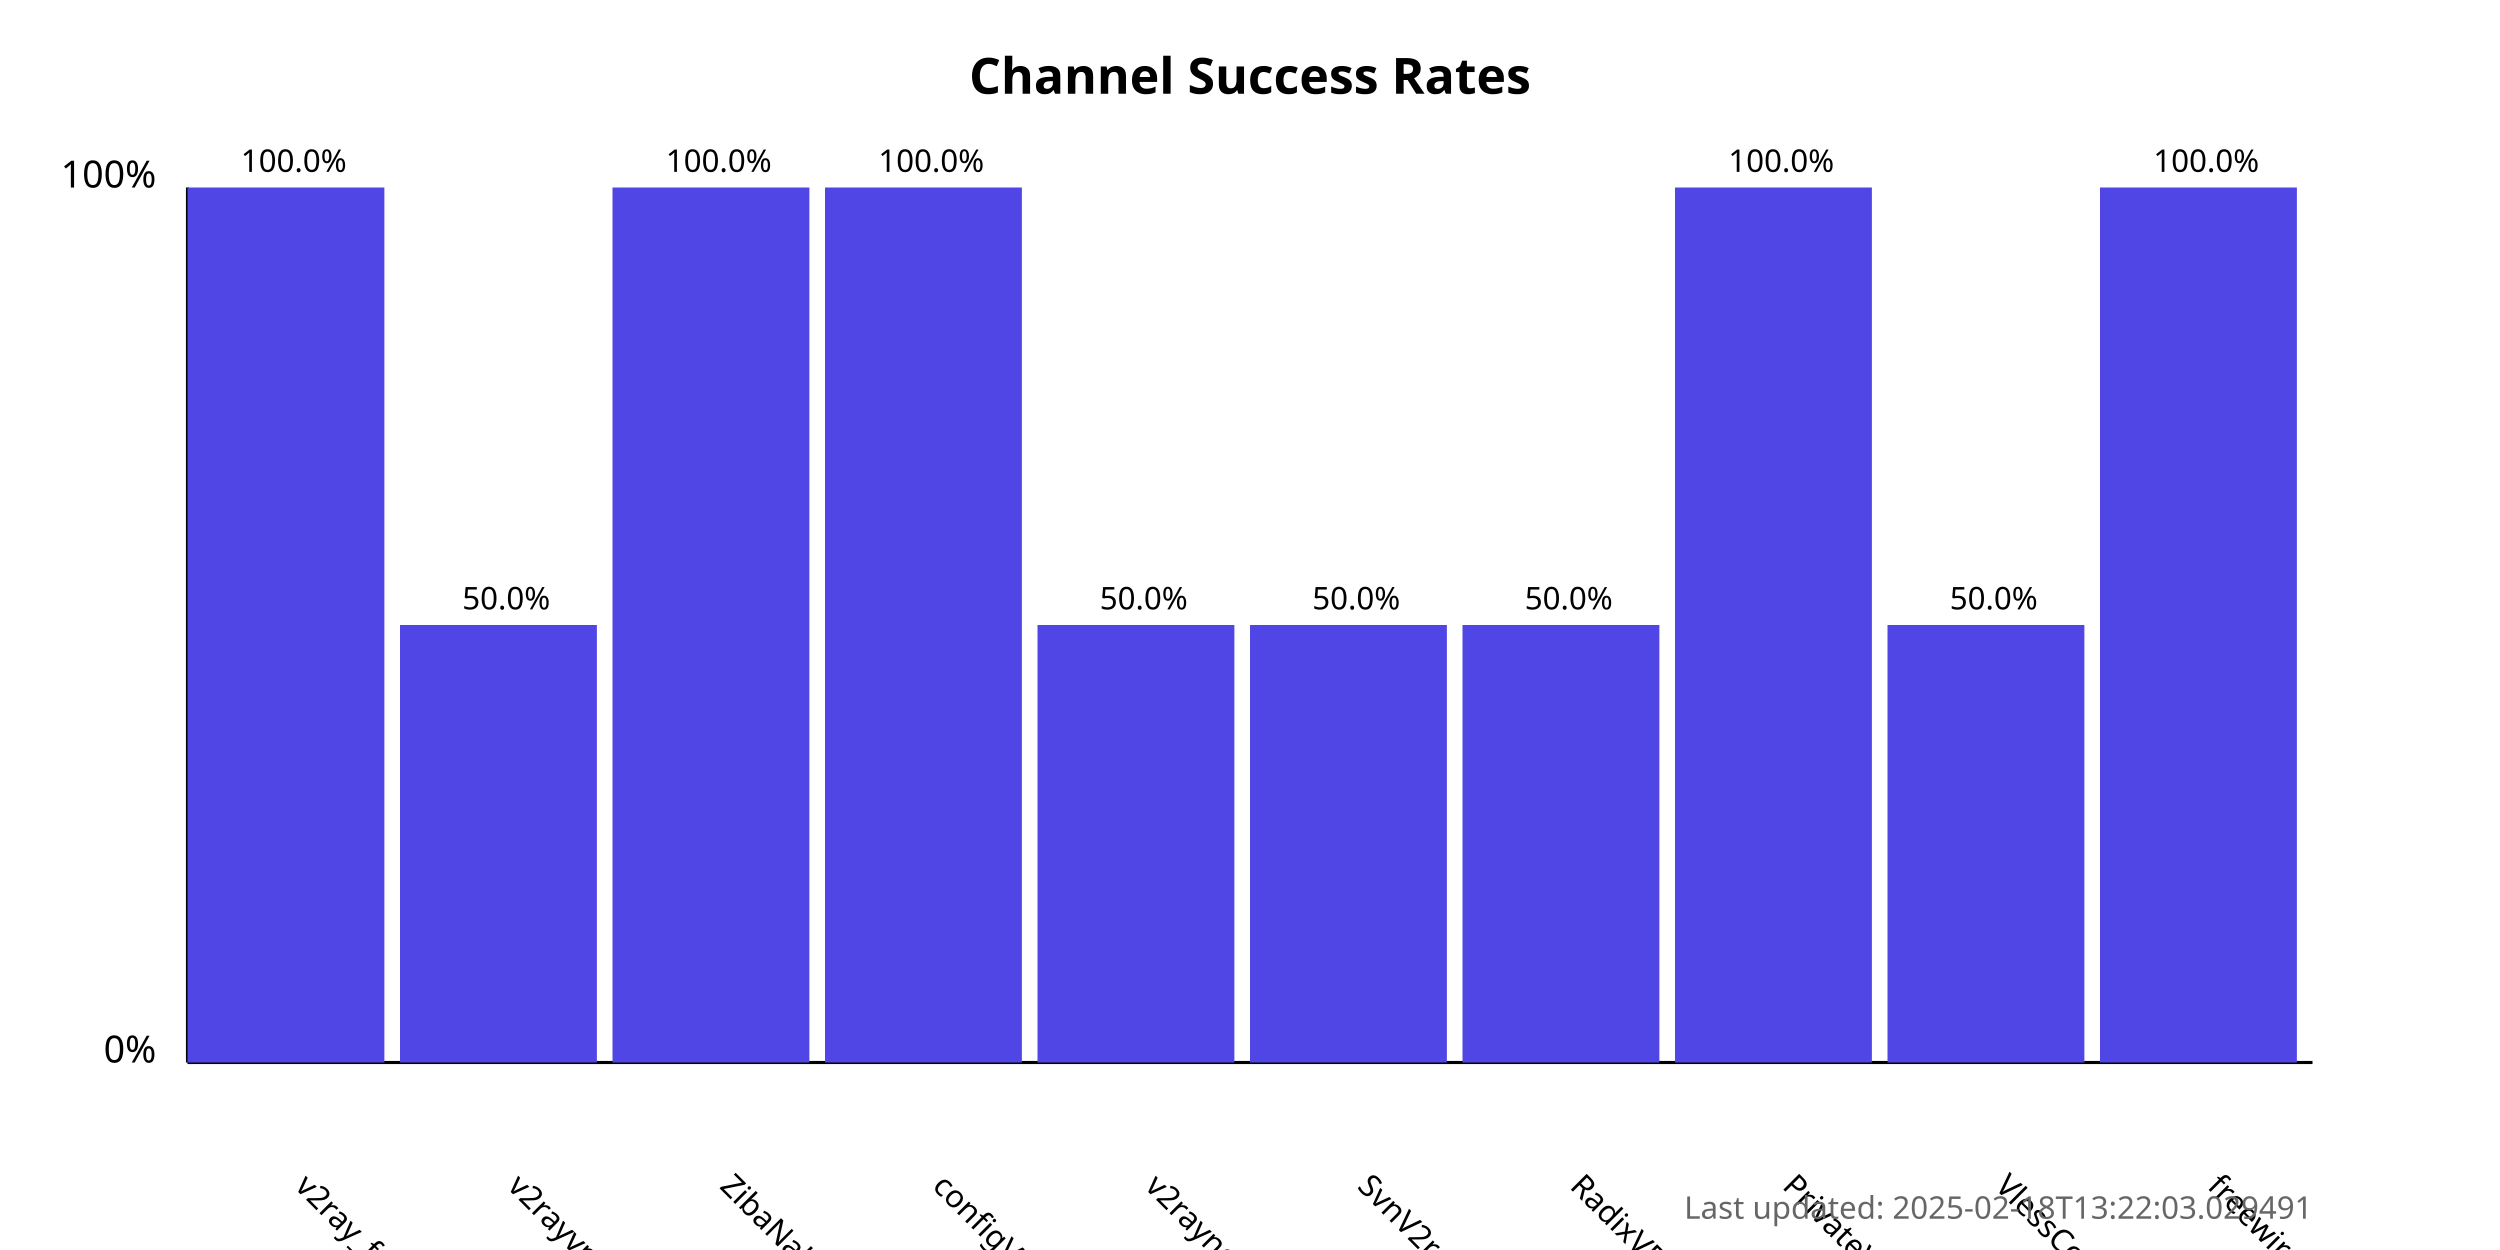
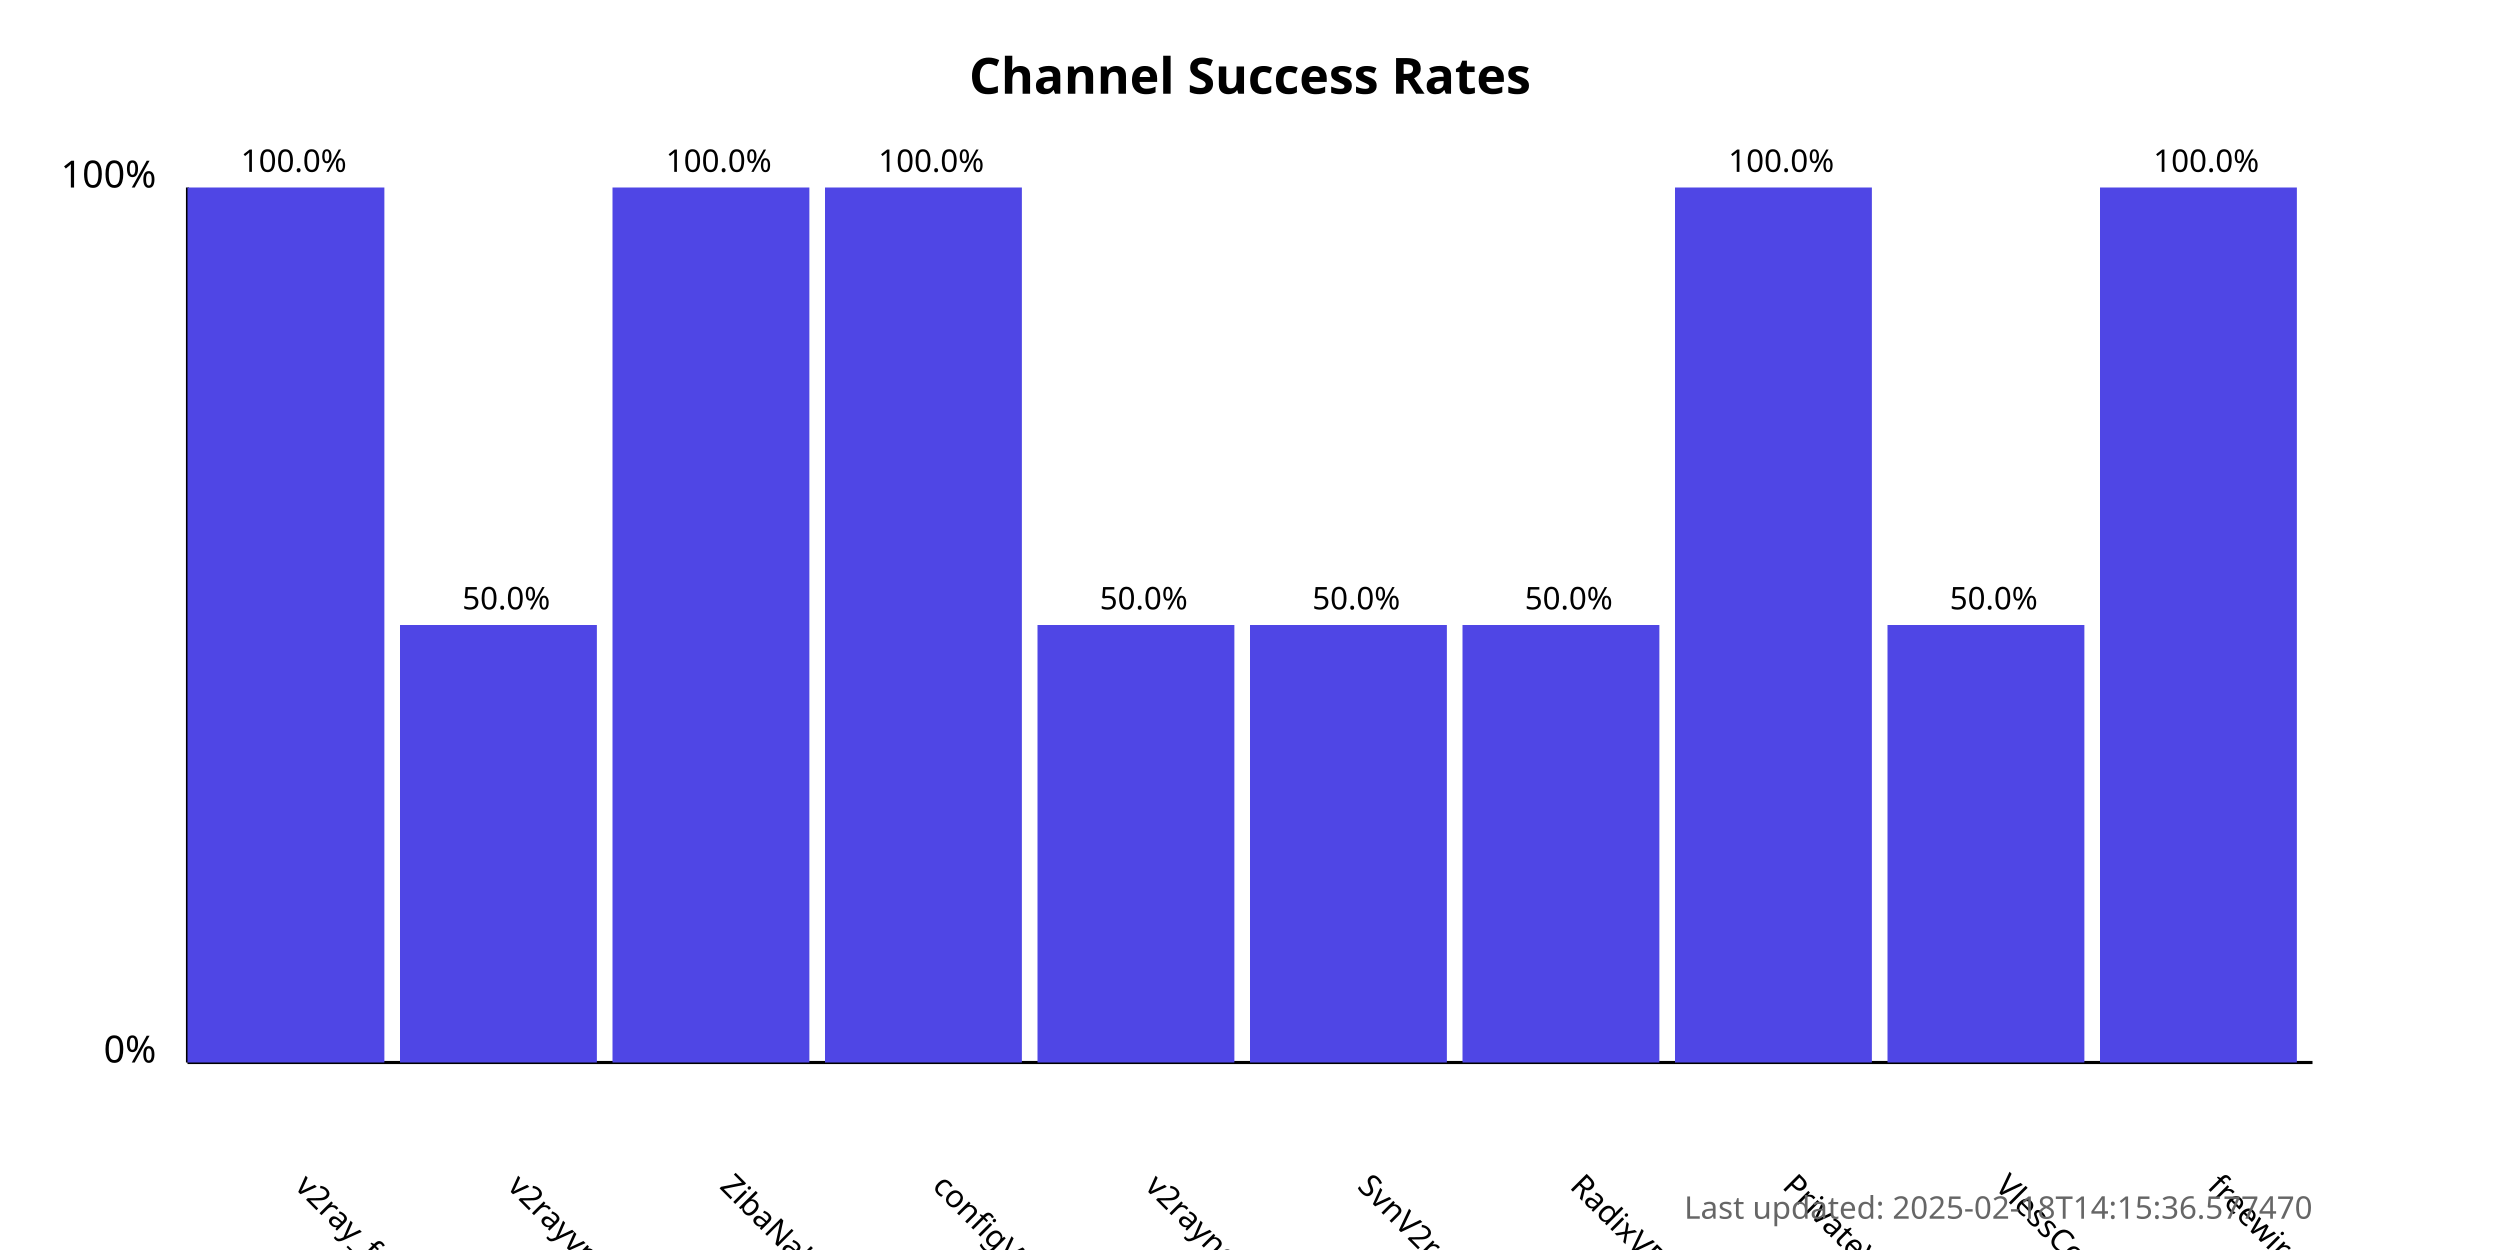
<svg xmlns="http://www.w3.org/2000/svg" width="800" height="400">
  <style>
            .chart-title { font: bold 16px sans-serif; }
            .axis-label { font: 12px sans-serif; }
            .tick-label { font: 10px sans-serif; }
            .bar { fill: #4f46e5; }
            .bar:hover { fill: #6366f1; }
            .timestamp { font: 10px sans-serif; fill: #666; }
        </style>
  <text x="400.0" y="30" text-anchor="middle" class="chart-title">
            Channel Success Rates
        </text>
  <line x1="60" y1="340" x2="60" y2="60" stroke="black" stroke-width="1" />
  <line x1="60" y1="340" x2="740" y2="340" stroke="black" stroke-width="1" />
  <text x="50" y="340" text-anchor="end" class="axis-label">0%</text>
  <text x="50" y="60" text-anchor="end" class="axis-label">100%</text>
  <g>
    <rect x="60" y="60.0" width="63.0" height="280.0" class="bar" />
    <text x="94.0" y="380" transform="rotate(45, 94.0, 380)" text-anchor="start" class="tick-label">
                v2ray_free_conf
            </text>
    <text x="94.0" y="55.0" text-anchor="middle" class="tick-label">
                100.0%
            </text>
  </g>
  <g>
    <rect x="128.0" y="200.0" width="63.0" height="140.0" class="bar" />
    <text x="162.0" y="380" transform="rotate(45, 162.0, 380)" text-anchor="start" class="tick-label">
                v2rayvpno
            </text>
    <text x="162.0" y="195.0" text-anchor="middle" class="tick-label">
                50.0%
            </text>
  </g>
  <g>
    <rect x="196.0" y="60.0" width="63.0" height="280.0" class="bar" />
    <text x="230.0" y="380" transform="rotate(45, 230.0, 380)" text-anchor="start" class="tick-label">
                ZibaNabz
            </text>
    <text x="230.0" y="55.0" text-anchor="middle" class="tick-label">
                100.0%
            </text>
  </g>
  <g>
    <rect x="264.0" y="60.0" width="63.0" height="280.0" class="bar" />
    <text x="298.0" y="380" transform="rotate(45, 298.0, 380)" text-anchor="start" class="tick-label">
                configV2rayForFree
            </text>
    <text x="298.0" y="55.0" text-anchor="middle" class="tick-label">
                100.0%
            </text>
  </g>
  <g>
    <rect x="332.0" y="200.0" width="63.0" height="140.0" class="bar" />
    <text x="366.0" y="380" transform="rotate(45, 366.0, 380)" text-anchor="start" class="tick-label">
                v2rayngvpn
            </text>
    <text x="366.0" y="195.0" text-anchor="middle" class="tick-label">
                50.0%
            </text>
  </g>
  <g>
    <rect x="400.0" y="200.0" width="63.0" height="140.0" class="bar" />
    <text x="434.0" y="380" transform="rotate(45, 434.0, 380)" text-anchor="start" class="tick-label">
                SvnV2ray
            </text>
    <text x="434.0" y="195.0" text-anchor="middle" class="tick-label">
                50.0%
            </text>
  </g>
  <g>
    <rect x="468.0" y="200.0" width="63.0" height="140.0" class="bar" />
    <text x="502.0" y="380" transform="rotate(45, 502.0, 380)" text-anchor="start" class="tick-label">
                RadixVPN
            </text>
    <text x="502.0" y="195.0" text-anchor="middle" class="tick-label">
                50.0%
            </text>
  </g>
  <g>
    <rect x="536.0" y="60.0" width="63.0" height="280.0" class="bar" />
    <text x="570.0" y="380" transform="rotate(45, 570.0, 380)" text-anchor="start" class="tick-label">
                PrivateVPNs
            </text>
    <text x="570.0" y="55.0" text-anchor="middle" class="tick-label">
                100.0%
            </text>
  </g>
  <g>
    <rect x="604.0" y="200.0" width="63.0" height="140.0" class="bar" />
    <text x="638.0" y="380" transform="rotate(45, 638.0, 380)" text-anchor="start" class="tick-label">
                VlessConfig
            </text>
    <text x="638.0" y="195.0" text-anchor="middle" class="tick-label">
                50.0%
            </text>
  </g>
  <g>
    <rect x="672.0" y="60.0" width="63.0" height="280.0" class="bar" />
    <text x="706.0" y="380" transform="rotate(45, 706.0, 380)" text-anchor="start" class="tick-label">
                freewireguard
            </text>
    <text x="706.0" y="55.0" text-anchor="middle" class="tick-label">
                100.0%
            </text>
  </g>
  <text x="740" y="390" text-anchor="end" class="timestamp">
-             Last updated: 2025-02-18T13:22:03.029491
+             Last updated: 2025-02-18T14:15:36.577470
        </text>
</svg>
